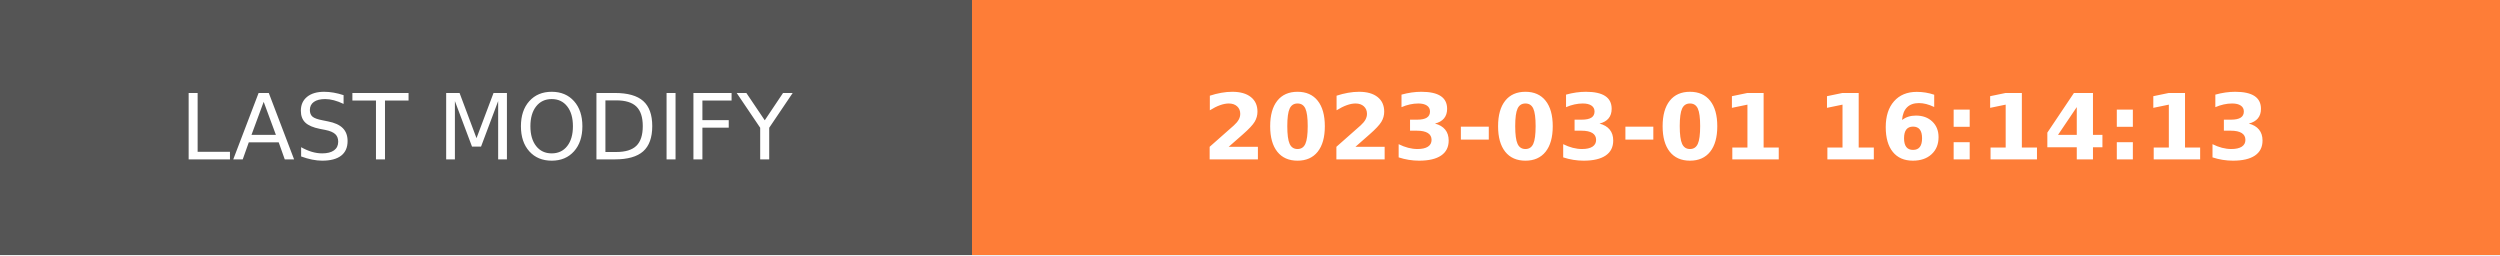
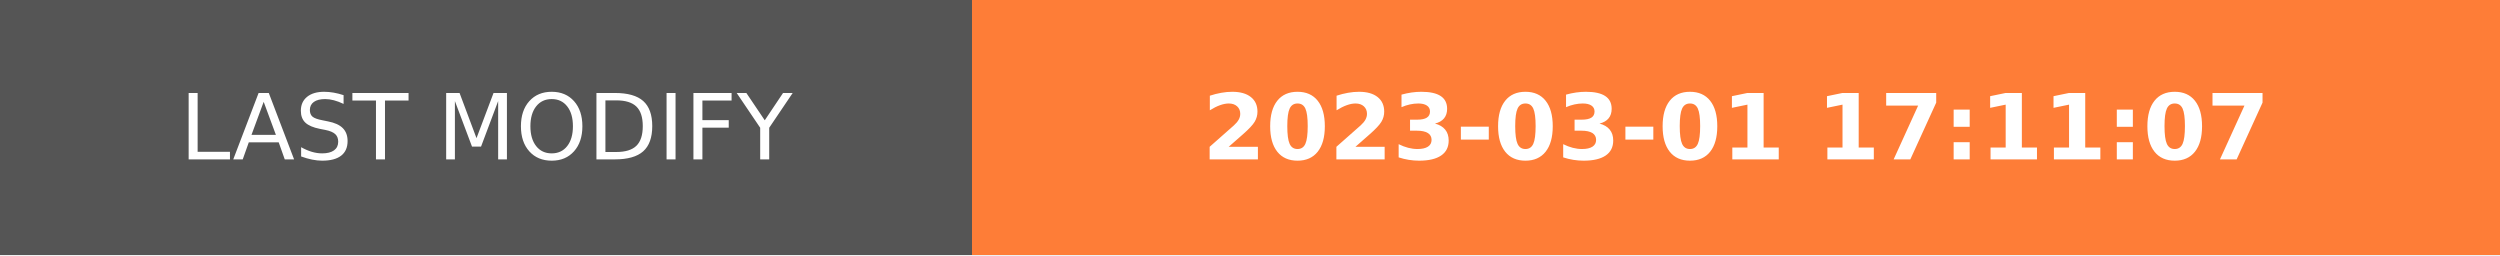
- <svg xmlns="http://www.w3.org/2000/svg" width="274.5" height="28" role="img" aria-label="LAST MODIFY: 2023-03-01 16:14:13">
+ <svg xmlns="http://www.w3.org/2000/svg" width="274.5" height="28" role="img" aria-label="LAST MODIFY: 2023-03-01 17:11:07">
  <g shape-rendering="crispEdges">
    <rect width="106.75" height="28" fill="#555" />
    <rect x="106.75" width="167.75" height="28" fill="#fe7d37" />
  </g>
  <g fill="#fff" text-anchor="middle" font-family="Verdana,Geneva,DejaVu Sans,sans-serif" text-rendering="geometricPrecision" font-size="100">
    <text transform="scale(.1)" x="533.75" y="175" textLength="827.5" fill="#fff">LAST MODIFY</text>
-     <text transform="scale(.1)" x="1906.25" y="175" textLength="1437.5" fill="#fff" font-weight="bold">2023-03-01 16:14:13</text>
+     <text transform="scale(.1)" x="1906.25" y="175" textLength="1437.5" fill="#fff" font-weight="bold">2023-03-01 17:11:07</text>
  </g>
</svg>
